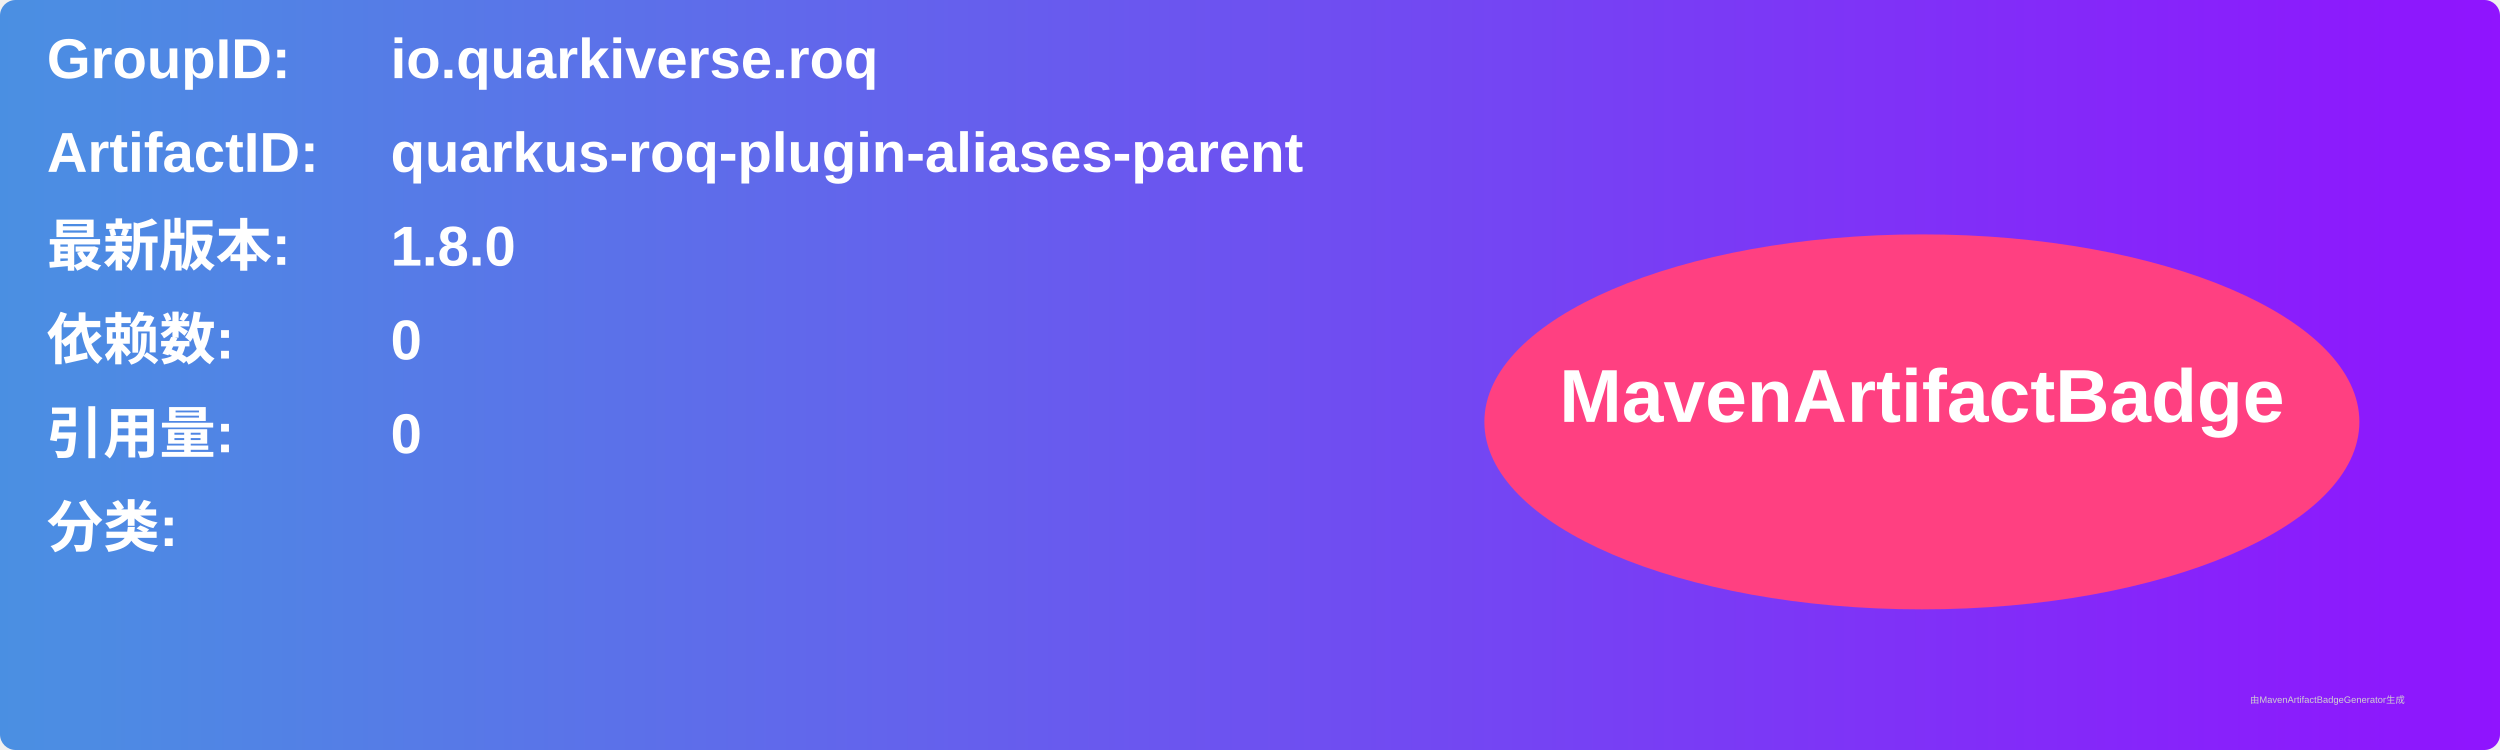
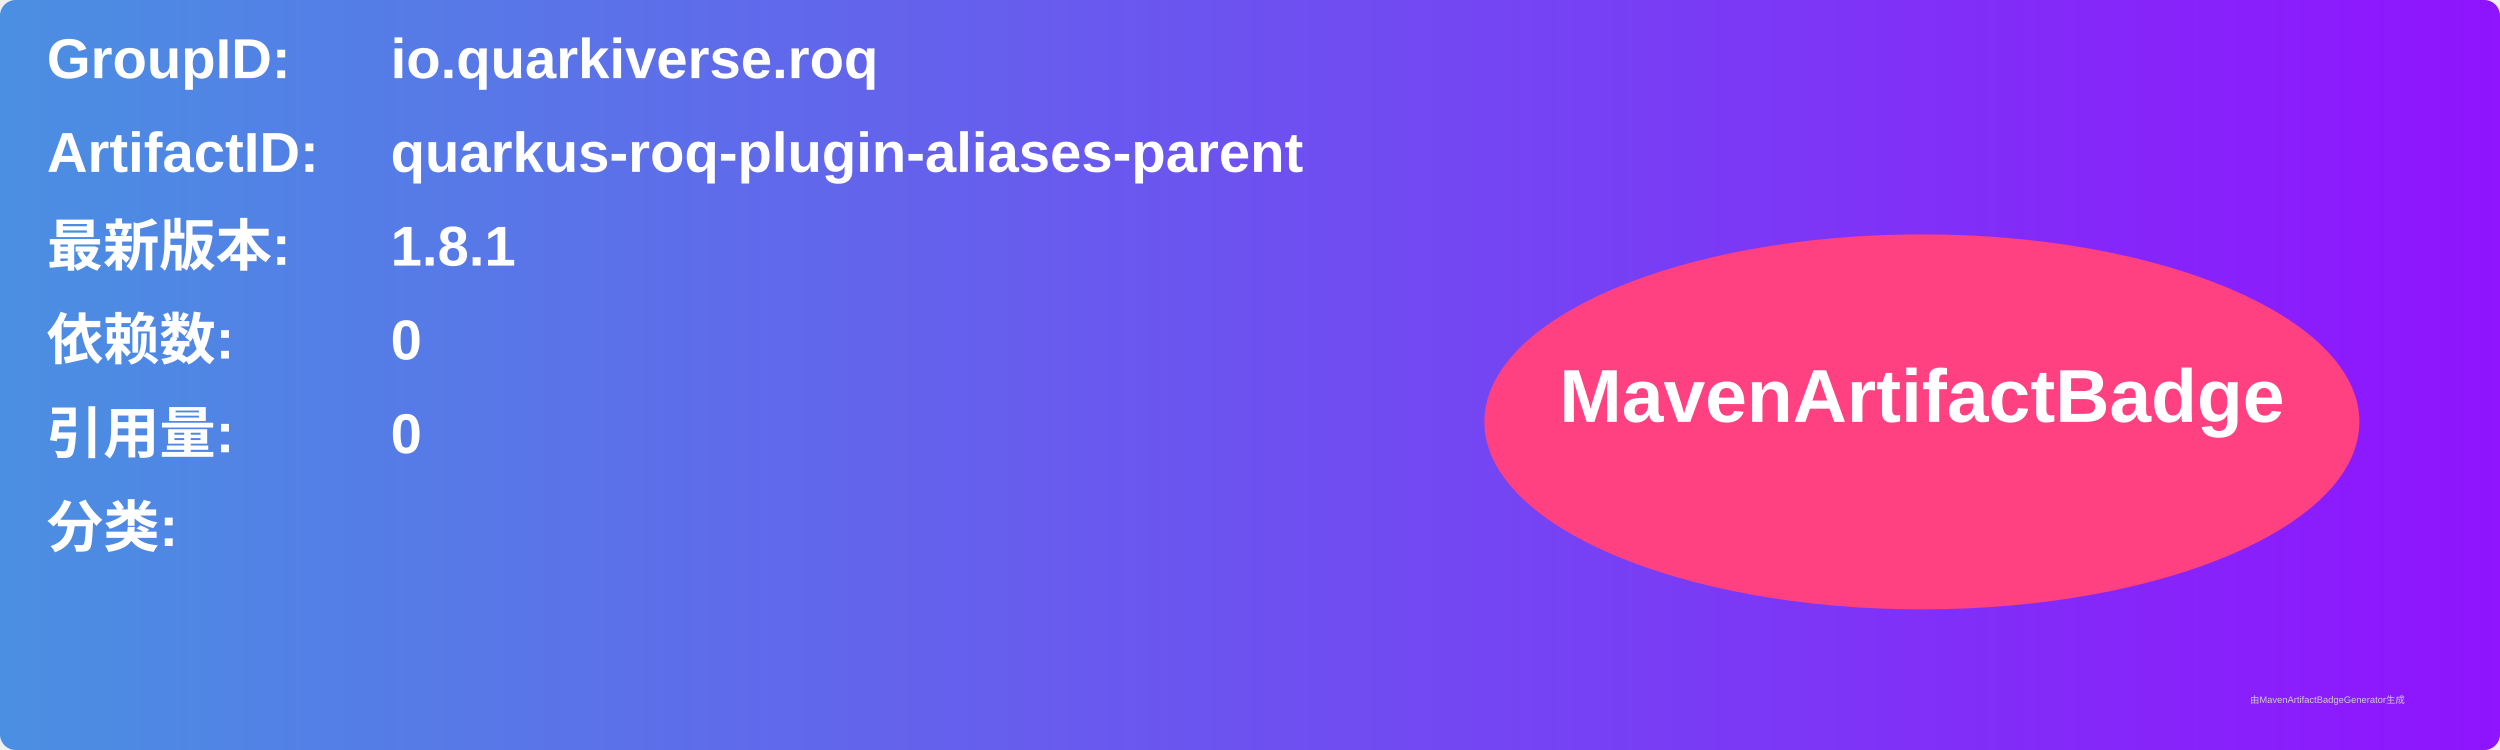
<svg xmlns="http://www.w3.org/2000/svg" width="800" height="240" viewBox="0 0 800 240">
  <linearGradient id="grad" x1="0%" y1="0%" x2="100%" y2="0%">
    <stop offset="0%" stop-color="#4a90e2" />
    <stop offset="100%" stop-color="#9013fe" />
  </linearGradient>
  <rect width="100%" height="100%" rx="5" ry="5" fill="url(#grad)" />
  <g transform="translate(15, 15)">
    <text x="0" y="10" font-family="Arial" font-size="18" fill="white" font-weight="bold" width="260">GroupID:</text>
    <text x="110" y="10" font-family="Arial" font-size="18" fill="white" font-weight="bold" width="460">io.quarkiverse.roq</text>
    <text x="0" y="40" font-family="Arial" font-size="18" fill="white" font-weight="bold" width="260">ArtifactID:</text>
    <text x="110" y="40" font-family="Arial" font-size="18" fill="white" font-weight="bold" width="460">quarkus-roq-plugin-aliases-parent</text>
    <text x="0" y="70" font-family="Arial" font-size="18" fill="white" font-weight="bold">最新版本:</text>
    <text x="110" y="70" font-family="Arial" font-size="18" fill="white" font-weight="bold">
-       <tspan font-weight="bold">1.8.0</tspan>
+       <tspan font-weight="bold">1.8.1</tspan>
    </text>
    <text x="0" y="100" font-family="Arial" font-size="18" fill="white" font-weight="bold">依赖数: </text>
    <text x="110" y="100" font-family="Arial" font-size="18" fill="white">
      <tspan font-weight="bold">0</tspan>
    </text>
    <text x="0" y="130" font-family="Arial" font-size="18" fill="white" font-weight="bold">引用量: </text>
    <text x="110" y="130" font-family="Arial" font-size="18" fill="white">
      <tspan font-weight="bold">0</tspan>
    </text>
    <text x="0" y="160" font-family="Arial" font-size="18" fill="white" font-weight="bold">分类:</text>
    <text x="10" y="190" font-family="Arial" font-size="10" fill="white">
      <tspan font-weight="bold" />
    </text>
    <ellipse cx="600" cy="120" rx="140" ry="60" fill="#ff4081" />
    <text x="600" y="120" text-anchor="middle" font-family="Arial" font-size="24" fill="white" font-weight="bold">MavenArtifactBadge</text>
  </g>
  <text x="720" y="225" font-family="Arial" font-size="3" fill="#d0d0d0">由MavenArtifactBadgeGenerator生成</text>
</svg>
